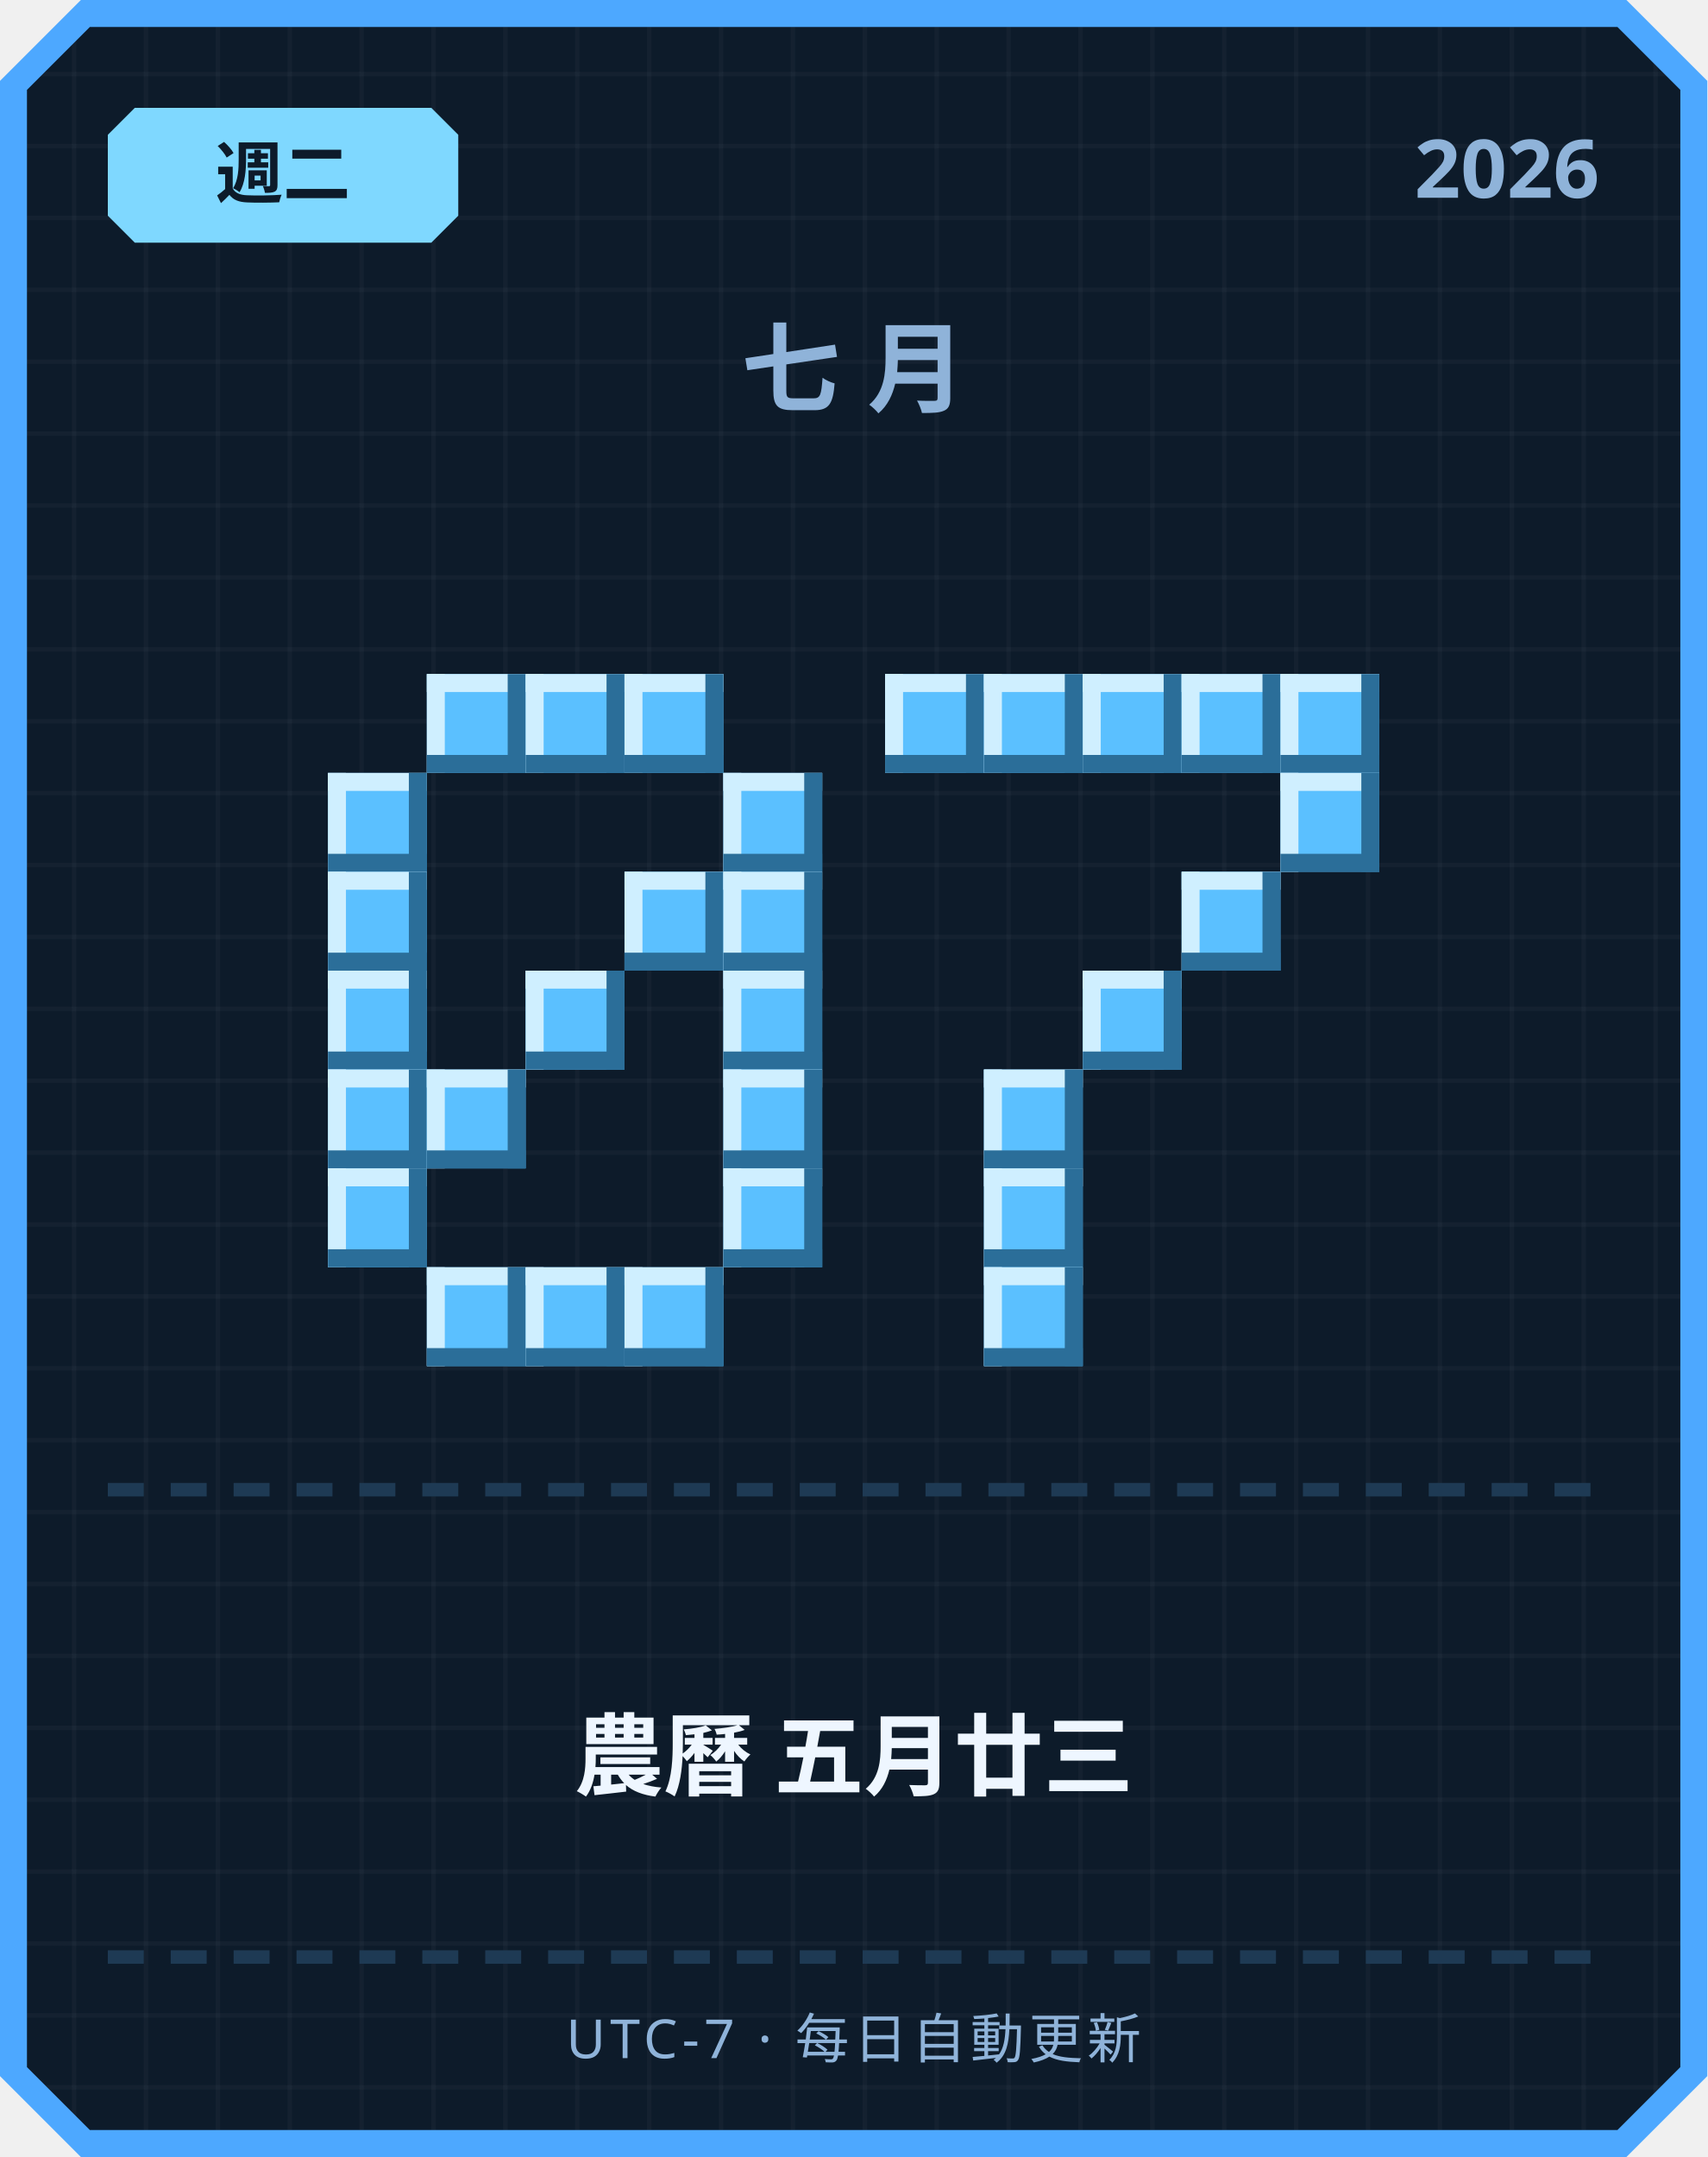
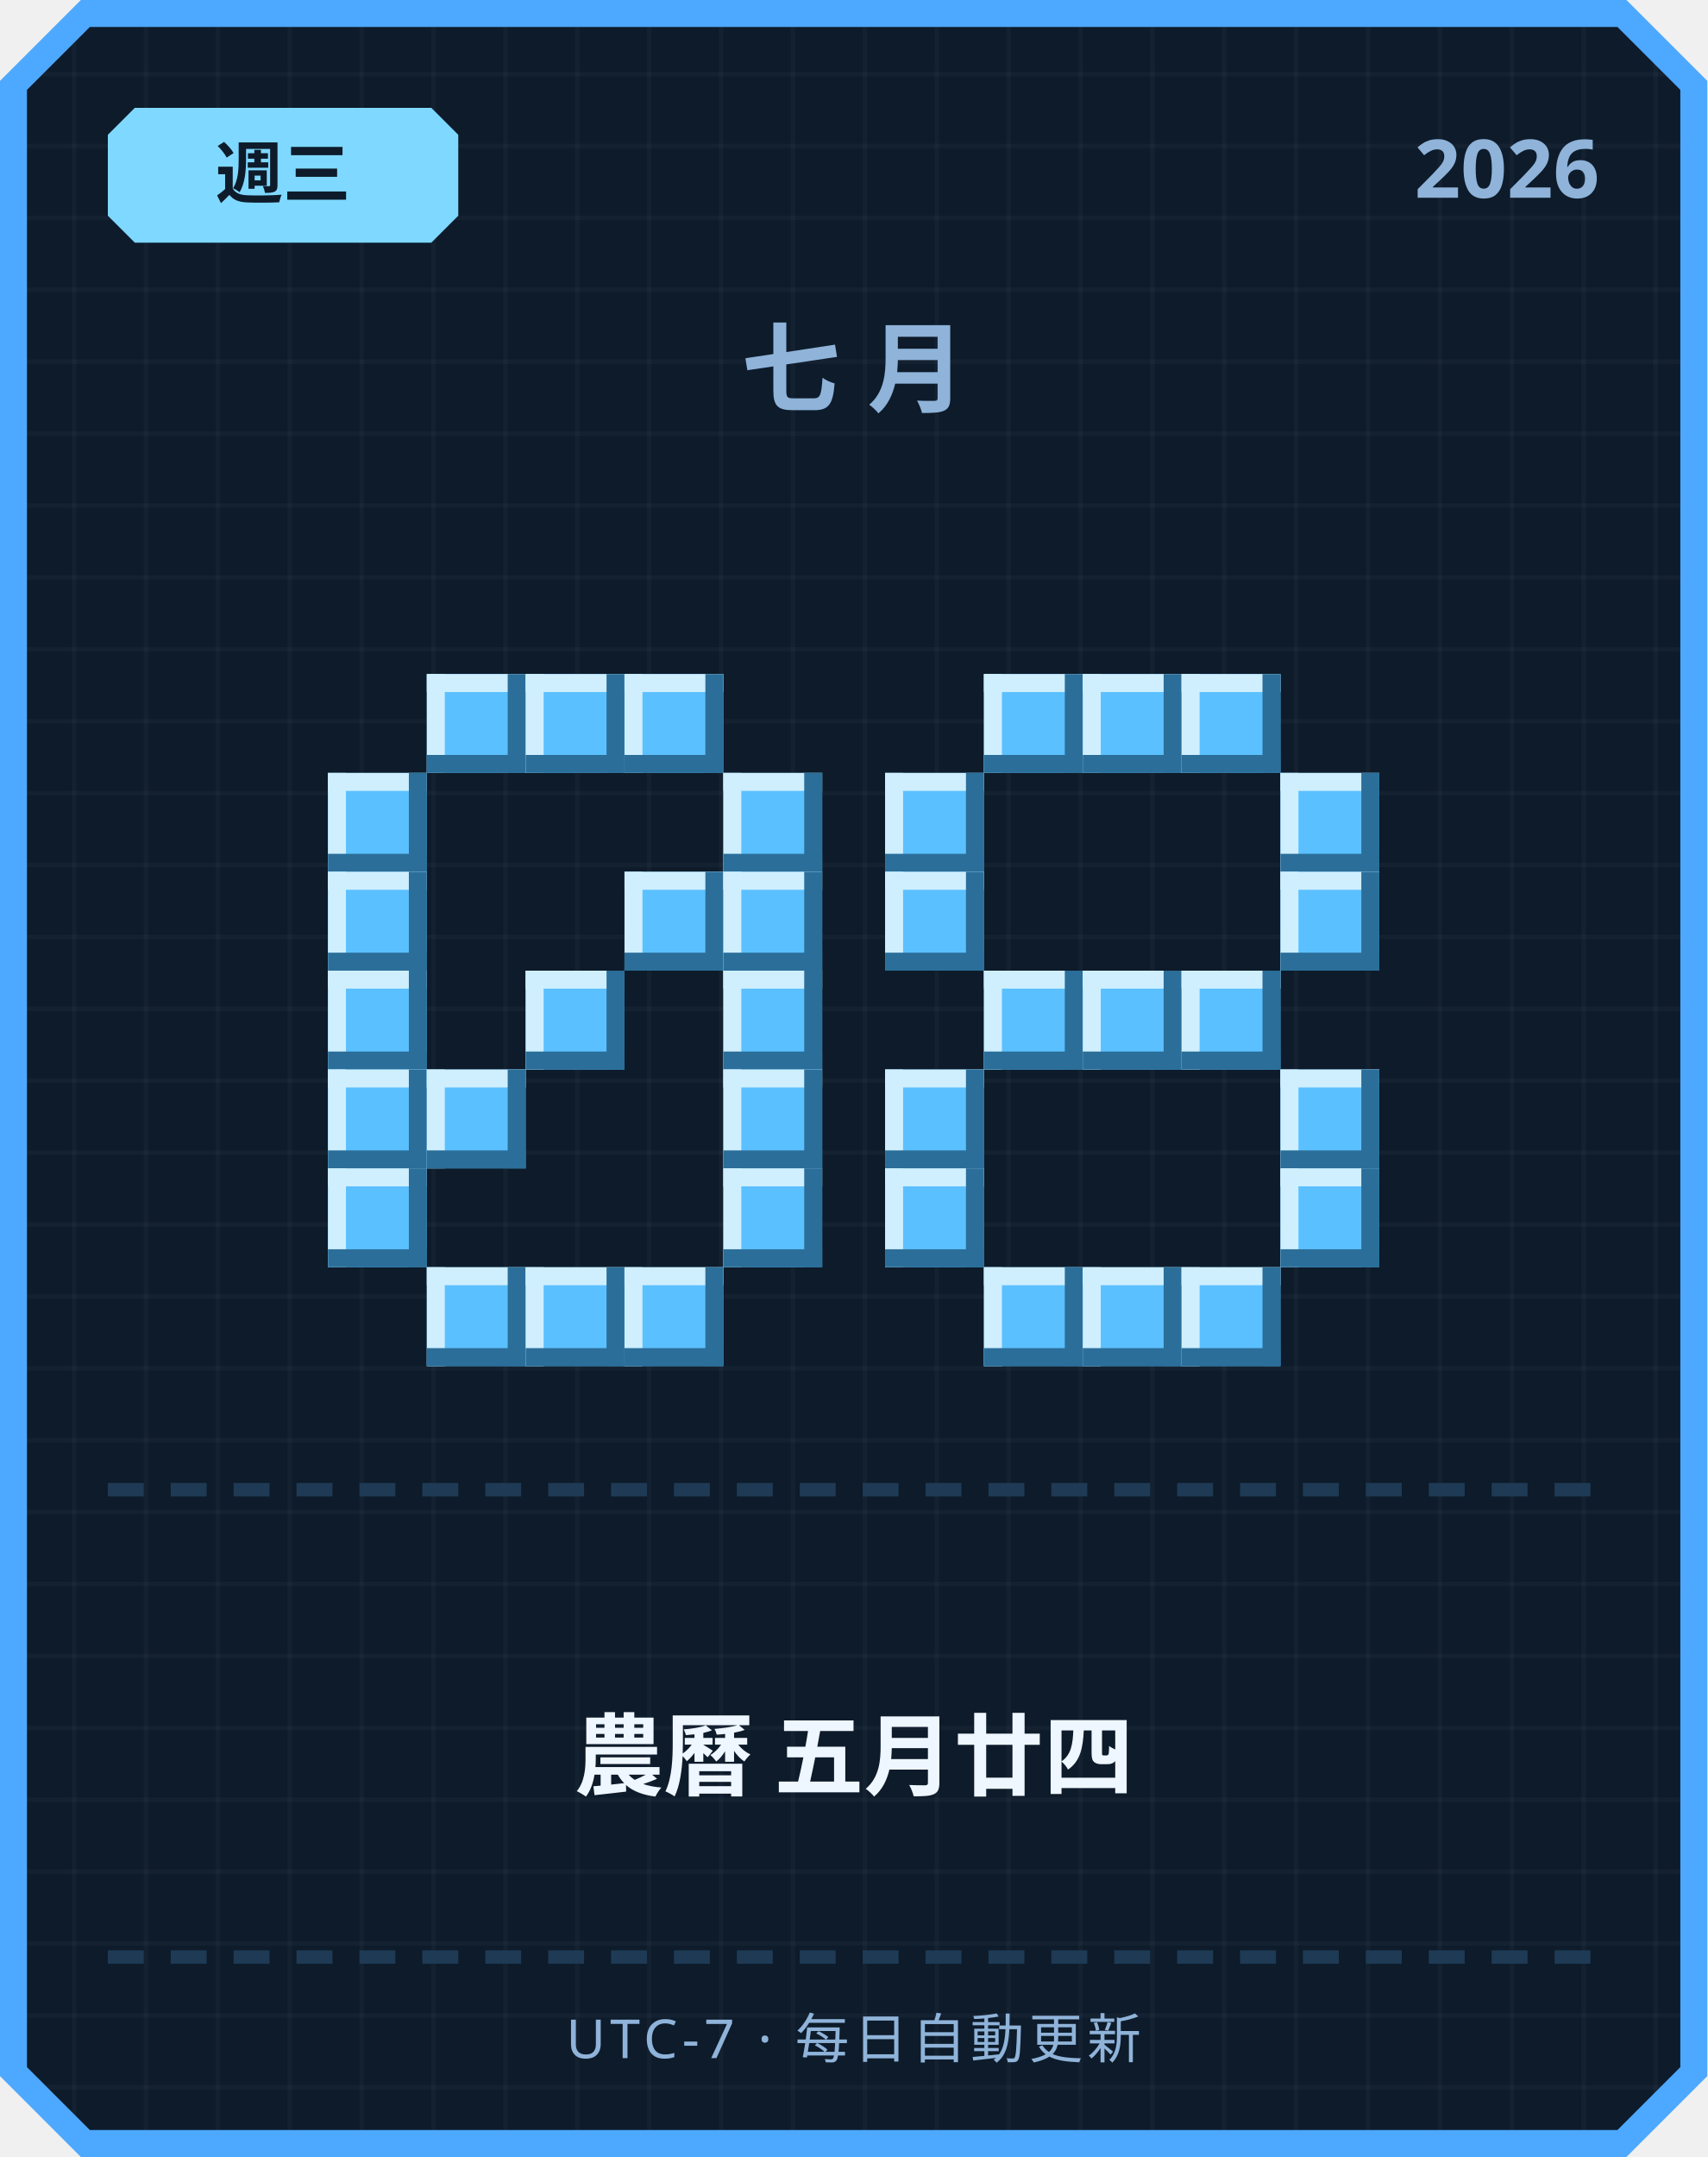
<svg xmlns="http://www.w3.org/2000/svg" width="380" height="480" viewBox="0 0 380 480">
  <defs>
    <pattern id="grid" width="16" height="16" patternUnits="userSpaceOnUse">
      <rect width="16" height="16" fill="#0d1b2a" />
      <rect width="1" height="16" fill="#ffffff" opacity="0.03" />
      <rect width="16" height="1" fill="#ffffff" opacity="0.03" />
    </pattern>
  </defs>
  <path d="M 18,0 L 362,0 L 380,18 L 380,462 L 362,480 L 18,480 L 0,462 L 0,18 Z" fill="#4da8ff" />
  <path d="M 20,6 L 360,6 L 374,20 L 374,460 L 360,474 L 20,474 L 6,460 L 6,20 Z" fill="url(#grid)" />
  <path d="M 30,24 L 96,24 L 102,30 L 102,48 L 96,54 L 30,54 L 24,48 L 24,30 Z" fill="#7fd8ff" />
-   <text x="63" y="44" text-anchor="middle" font-family="'Segoe UI', sans-serif" font-size="15" font-weight="700" fill="#0d1b2a">週二</text>
+   <text x="63" y="44" text-anchor="middle" font-family="'Segoe UI', sans-serif" font-size="15" font-weight="700" fill="#0d1b2a">週三</text>
  <text x="356" y="44" text-anchor="end" font-family="'Segoe UI', sans-serif" font-size="18" font-weight="700" fill="#8fb3d9">2026</text>
  <text x="190" y="90" text-anchor="middle" font-family="'Segoe UI', sans-serif" font-size="22" font-weight="700" letter-spacing="6" fill="#8fb3d9">七月</text>
  <rect x="95" y="150" width="22" height="22" fill="#5bc0ff" />
  <rect x="95" y="150" width="22" height="4" fill="#cfefff" />
  <rect x="95" y="150" width="4" height="22" fill="#cfefff" />
  <rect x="95" y="168" width="22" height="4" fill="#2b6e99" />
  <rect x="113" y="150" width="4" height="22" fill="#2b6e99" />
  <rect x="117" y="150" width="22" height="22" fill="#5bc0ff" />
  <rect x="117" y="150" width="22" height="4" fill="#cfefff" />
  <rect x="117" y="150" width="4" height="22" fill="#cfefff" />
  <rect x="117" y="168" width="22" height="4" fill="#2b6e99" />
  <rect x="135" y="150" width="4" height="22" fill="#2b6e99" />
  <rect x="139" y="150" width="22" height="22" fill="#5bc0ff" />
  <rect x="139" y="150" width="22" height="4" fill="#cfefff" />
  <rect x="139" y="150" width="4" height="22" fill="#cfefff" />
  <rect x="139" y="168" width="22" height="4" fill="#2b6e99" />
  <rect x="157" y="150" width="4" height="22" fill="#2b6e99" />
  <rect x="73" y="172" width="22" height="22" fill="#5bc0ff" />
  <rect x="73" y="172" width="22" height="4" fill="#cfefff" />
  <rect x="73" y="172" width="4" height="22" fill="#cfefff" />
  <rect x="73" y="190" width="22" height="4" fill="#2b6e99" />
  <rect x="91" y="172" width="4" height="22" fill="#2b6e99" />
  <rect x="161" y="172" width="22" height="22" fill="#5bc0ff" />
  <rect x="161" y="172" width="22" height="4" fill="#cfefff" />
  <rect x="161" y="172" width="4" height="22" fill="#cfefff" />
  <rect x="161" y="190" width="22" height="4" fill="#2b6e99" />
  <rect x="179" y="172" width="4" height="22" fill="#2b6e99" />
  <rect x="73" y="194" width="22" height="22" fill="#5bc0ff" />
  <rect x="73" y="194" width="22" height="4" fill="#cfefff" />
  <rect x="73" y="194" width="4" height="22" fill="#cfefff" />
  <rect x="73" y="212" width="22" height="4" fill="#2b6e99" />
  <rect x="91" y="194" width="4" height="22" fill="#2b6e99" />
  <rect x="139" y="194" width="22" height="22" fill="#5bc0ff" />
  <rect x="139" y="194" width="22" height="4" fill="#cfefff" />
  <rect x="139" y="194" width="4" height="22" fill="#cfefff" />
  <rect x="139" y="212" width="22" height="4" fill="#2b6e99" />
  <rect x="157" y="194" width="4" height="22" fill="#2b6e99" />
  <rect x="161" y="194" width="22" height="22" fill="#5bc0ff" />
  <rect x="161" y="194" width="22" height="4" fill="#cfefff" />
  <rect x="161" y="194" width="4" height="22" fill="#cfefff" />
  <rect x="161" y="212" width="22" height="4" fill="#2b6e99" />
  <rect x="179" y="194" width="4" height="22" fill="#2b6e99" />
  <rect x="73" y="216" width="22" height="22" fill="#5bc0ff" />
  <rect x="73" y="216" width="22" height="4" fill="#cfefff" />
  <rect x="73" y="216" width="4" height="22" fill="#cfefff" />
  <rect x="73" y="234" width="22" height="4" fill="#2b6e99" />
  <rect x="91" y="216" width="4" height="22" fill="#2b6e99" />
  <rect x="117" y="216" width="22" height="22" fill="#5bc0ff" />
  <rect x="117" y="216" width="22" height="4" fill="#cfefff" />
  <rect x="117" y="216" width="4" height="22" fill="#cfefff" />
  <rect x="117" y="234" width="22" height="4" fill="#2b6e99" />
  <rect x="135" y="216" width="4" height="22" fill="#2b6e99" />
  <rect x="161" y="216" width="22" height="22" fill="#5bc0ff" />
  <rect x="161" y="216" width="22" height="4" fill="#cfefff" />
  <rect x="161" y="216" width="4" height="22" fill="#cfefff" />
  <rect x="161" y="234" width="22" height="4" fill="#2b6e99" />
  <rect x="179" y="216" width="4" height="22" fill="#2b6e99" />
  <rect x="73" y="238" width="22" height="22" fill="#5bc0ff" />
  <rect x="73" y="238" width="22" height="4" fill="#cfefff" />
  <rect x="73" y="238" width="4" height="22" fill="#cfefff" />
  <rect x="73" y="256" width="22" height="4" fill="#2b6e99" />
  <rect x="91" y="238" width="4" height="22" fill="#2b6e99" />
  <rect x="95" y="238" width="22" height="22" fill="#5bc0ff" />
  <rect x="95" y="238" width="22" height="4" fill="#cfefff" />
  <rect x="95" y="238" width="4" height="22" fill="#cfefff" />
  <rect x="95" y="256" width="22" height="4" fill="#2b6e99" />
  <rect x="113" y="238" width="4" height="22" fill="#2b6e99" />
  <rect x="161" y="238" width="22" height="22" fill="#5bc0ff" />
  <rect x="161" y="238" width="22" height="4" fill="#cfefff" />
  <rect x="161" y="238" width="4" height="22" fill="#cfefff" />
  <rect x="161" y="256" width="22" height="4" fill="#2b6e99" />
  <rect x="179" y="238" width="4" height="22" fill="#2b6e99" />
  <rect x="73" y="260" width="22" height="22" fill="#5bc0ff" />
  <rect x="73" y="260" width="22" height="4" fill="#cfefff" />
  <rect x="73" y="260" width="4" height="22" fill="#cfefff" />
  <rect x="73" y="278" width="22" height="4" fill="#2b6e99" />
  <rect x="91" y="260" width="4" height="22" fill="#2b6e99" />
  <rect x="161" y="260" width="22" height="22" fill="#5bc0ff" />
  <rect x="161" y="260" width="22" height="4" fill="#cfefff" />
  <rect x="161" y="260" width="4" height="22" fill="#cfefff" />
  <rect x="161" y="278" width="22" height="4" fill="#2b6e99" />
  <rect x="179" y="260" width="4" height="22" fill="#2b6e99" />
  <rect x="95" y="282" width="22" height="22" fill="#5bc0ff" />
  <rect x="95" y="282" width="22" height="4" fill="#cfefff" />
  <rect x="95" y="282" width="4" height="22" fill="#cfefff" />
  <rect x="95" y="300" width="22" height="4" fill="#2b6e99" />
  <rect x="113" y="282" width="4" height="22" fill="#2b6e99" />
  <rect x="117" y="282" width="22" height="22" fill="#5bc0ff" />
  <rect x="117" y="282" width="22" height="4" fill="#cfefff" />
  <rect x="117" y="282" width="4" height="22" fill="#cfefff" />
  <rect x="117" y="300" width="22" height="4" fill="#2b6e99" />
  <rect x="135" y="282" width="4" height="22" fill="#2b6e99" />
  <rect x="139" y="282" width="22" height="22" fill="#5bc0ff" />
  <rect x="139" y="282" width="22" height="4" fill="#cfefff" />
  <rect x="139" y="282" width="4" height="22" fill="#cfefff" />
  <rect x="139" y="300" width="22" height="4" fill="#2b6e99" />
  <rect x="157" y="282" width="4" height="22" fill="#2b6e99" />
-   <rect x="197" y="150" width="22" height="22" fill="#5bc0ff" />
-   <rect x="197" y="150" width="22" height="4" fill="#cfefff" />
-   <rect x="197" y="150" width="4" height="22" fill="#cfefff" />
-   <rect x="197" y="168" width="22" height="4" fill="#2b6e99" />
-   <rect x="215" y="150" width="4" height="22" fill="#2b6e99" />
  <rect x="219" y="150" width="22" height="22" fill="#5bc0ff" />
  <rect x="219" y="150" width="22" height="4" fill="#cfefff" />
  <rect x="219" y="150" width="4" height="22" fill="#cfefff" />
  <rect x="219" y="168" width="22" height="4" fill="#2b6e99" />
  <rect x="237" y="150" width="4" height="22" fill="#2b6e99" />
  <rect x="241" y="150" width="22" height="22" fill="#5bc0ff" />
  <rect x="241" y="150" width="22" height="4" fill="#cfefff" />
  <rect x="241" y="150" width="4" height="22" fill="#cfefff" />
  <rect x="241" y="168" width="22" height="4" fill="#2b6e99" />
  <rect x="259" y="150" width="4" height="22" fill="#2b6e99" />
  <rect x="263" y="150" width="22" height="22" fill="#5bc0ff" />
  <rect x="263" y="150" width="22" height="4" fill="#cfefff" />
  <rect x="263" y="150" width="4" height="22" fill="#cfefff" />
  <rect x="263" y="168" width="22" height="4" fill="#2b6e99" />
  <rect x="281" y="150" width="4" height="22" fill="#2b6e99" />
-   <rect x="285" y="150" width="22" height="22" fill="#5bc0ff" />
-   <rect x="285" y="150" width="22" height="4" fill="#cfefff" />
-   <rect x="285" y="150" width="4" height="22" fill="#cfefff" />
-   <rect x="285" y="168" width="22" height="4" fill="#2b6e99" />
-   <rect x="303" y="150" width="4" height="22" fill="#2b6e99" />
+   <rect x="197" y="172" width="22" height="22" fill="#5bc0ff" />
+   <rect x="197" y="172" width="22" height="4" fill="#cfefff" />
+   <rect x="197" y="172" width="4" height="22" fill="#cfefff" />
+   <rect x="197" y="190" width="22" height="4" fill="#2b6e99" />
+   <rect x="215" y="172" width="4" height="22" fill="#2b6e99" />
  <rect x="285" y="172" width="22" height="22" fill="#5bc0ff" />
  <rect x="285" y="172" width="22" height="4" fill="#cfefff" />
  <rect x="285" y="172" width="4" height="22" fill="#cfefff" />
  <rect x="285" y="190" width="22" height="4" fill="#2b6e99" />
  <rect x="303" y="172" width="4" height="22" fill="#2b6e99" />
-   <rect x="263" y="194" width="22" height="22" fill="#5bc0ff" />
-   <rect x="263" y="194" width="22" height="4" fill="#cfefff" />
-   <rect x="263" y="194" width="4" height="22" fill="#cfefff" />
-   <rect x="263" y="212" width="22" height="4" fill="#2b6e99" />
-   <rect x="281" y="194" width="4" height="22" fill="#2b6e99" />
+   <rect x="197" y="194" width="22" height="22" fill="#5bc0ff" />
+   <rect x="197" y="194" width="22" height="4" fill="#cfefff" />
+   <rect x="197" y="194" width="4" height="22" fill="#cfefff" />
+   <rect x="197" y="212" width="22" height="4" fill="#2b6e99" />
+   <rect x="215" y="194" width="4" height="22" fill="#2b6e99" />
+   <rect x="285" y="194" width="22" height="22" fill="#5bc0ff" />
+   <rect x="285" y="194" width="22" height="4" fill="#cfefff" />
+   <rect x="285" y="194" width="4" height="22" fill="#cfefff" />
+   <rect x="285" y="212" width="22" height="4" fill="#2b6e99" />
+   <rect x="303" y="194" width="4" height="22" fill="#2b6e99" />
+   <rect x="219" y="216" width="22" height="22" fill="#5bc0ff" />
+   <rect x="219" y="216" width="22" height="4" fill="#cfefff" />
+   <rect x="219" y="216" width="4" height="22" fill="#cfefff" />
+   <rect x="219" y="234" width="22" height="4" fill="#2b6e99" />
+   <rect x="237" y="216" width="4" height="22" fill="#2b6e99" />
  <rect x="241" y="216" width="22" height="22" fill="#5bc0ff" />
  <rect x="241" y="216" width="22" height="4" fill="#cfefff" />
  <rect x="241" y="216" width="4" height="22" fill="#cfefff" />
  <rect x="241" y="234" width="22" height="4" fill="#2b6e99" />
  <rect x="259" y="216" width="4" height="22" fill="#2b6e99" />
-   <rect x="219" y="238" width="22" height="22" fill="#5bc0ff" />
-   <rect x="219" y="238" width="22" height="4" fill="#cfefff" />
-   <rect x="219" y="238" width="4" height="22" fill="#cfefff" />
-   <rect x="219" y="256" width="22" height="4" fill="#2b6e99" />
-   <rect x="237" y="238" width="4" height="22" fill="#2b6e99" />
-   <rect x="219" y="260" width="22" height="22" fill="#5bc0ff" />
-   <rect x="219" y="260" width="22" height="4" fill="#cfefff" />
-   <rect x="219" y="260" width="4" height="22" fill="#cfefff" />
-   <rect x="219" y="278" width="22" height="4" fill="#2b6e99" />
-   <rect x="237" y="260" width="4" height="22" fill="#2b6e99" />
+   <rect x="263" y="216" width="22" height="22" fill="#5bc0ff" />
+   <rect x="263" y="216" width="22" height="4" fill="#cfefff" />
+   <rect x="263" y="216" width="4" height="22" fill="#cfefff" />
+   <rect x="263" y="234" width="22" height="4" fill="#2b6e99" />
+   <rect x="281" y="216" width="4" height="22" fill="#2b6e99" />
+   <rect x="197" y="238" width="22" height="22" fill="#5bc0ff" />
+   <rect x="197" y="238" width="22" height="4" fill="#cfefff" />
+   <rect x="197" y="238" width="4" height="22" fill="#cfefff" />
+   <rect x="197" y="256" width="22" height="4" fill="#2b6e99" />
+   <rect x="215" y="238" width="4" height="22" fill="#2b6e99" />
+   <rect x="285" y="238" width="22" height="22" fill="#5bc0ff" />
+   <rect x="285" y="238" width="22" height="4" fill="#cfefff" />
+   <rect x="285" y="238" width="4" height="22" fill="#cfefff" />
+   <rect x="285" y="256" width="22" height="4" fill="#2b6e99" />
+   <rect x="303" y="238" width="4" height="22" fill="#2b6e99" />
+   <rect x="197" y="260" width="22" height="22" fill="#5bc0ff" />
+   <rect x="197" y="260" width="22" height="4" fill="#cfefff" />
+   <rect x="197" y="260" width="4" height="22" fill="#cfefff" />
+   <rect x="197" y="278" width="22" height="4" fill="#2b6e99" />
+   <rect x="215" y="260" width="4" height="22" fill="#2b6e99" />
+   <rect x="285" y="260" width="22" height="22" fill="#5bc0ff" />
+   <rect x="285" y="260" width="22" height="4" fill="#cfefff" />
+   <rect x="285" y="260" width="4" height="22" fill="#cfefff" />
+   <rect x="285" y="278" width="22" height="4" fill="#2b6e99" />
+   <rect x="303" y="260" width="4" height="22" fill="#2b6e99" />
  <rect x="219" y="282" width="22" height="22" fill="#5bc0ff" />
  <rect x="219" y="282" width="22" height="4" fill="#cfefff" />
  <rect x="219" y="282" width="4" height="22" fill="#cfefff" />
  <rect x="219" y="300" width="22" height="4" fill="#2b6e99" />
  <rect x="237" y="282" width="4" height="22" fill="#2b6e99" />
+   <rect x="241" y="282" width="22" height="22" fill="#5bc0ff" />
+   <rect x="241" y="282" width="22" height="4" fill="#cfefff" />
+   <rect x="241" y="282" width="4" height="22" fill="#cfefff" />
+   <rect x="241" y="300" width="22" height="4" fill="#2b6e99" />
+   <rect x="259" y="282" width="4" height="22" fill="#2b6e99" />
+   <rect x="263" y="282" width="22" height="22" fill="#5bc0ff" />
+   <rect x="263" y="282" width="22" height="4" fill="#cfefff" />
+   <rect x="263" y="282" width="4" height="22" fill="#cfefff" />
+   <rect x="263" y="300" width="22" height="4" fill="#2b6e99" />
+   <rect x="281" y="282" width="4" height="22" fill="#2b6e99" />
  <rect x="24" y="330" width="8" height="3" fill="#1e3a54" />
  <rect x="38" y="330" width="8" height="3" fill="#1e3a54" />
  <rect x="52" y="330" width="8" height="3" fill="#1e3a54" />
  <rect x="66" y="330" width="8" height="3" fill="#1e3a54" />
  <rect x="80" y="330" width="8" height="3" fill="#1e3a54" />
  <rect x="94" y="330" width="8" height="3" fill="#1e3a54" />
  <rect x="108" y="330" width="8" height="3" fill="#1e3a54" />
  <rect x="122" y="330" width="8" height="3" fill="#1e3a54" />
  <rect x="136" y="330" width="8" height="3" fill="#1e3a54" />
  <rect x="150" y="330" width="8" height="3" fill="#1e3a54" />
  <rect x="164" y="330" width="8" height="3" fill="#1e3a54" />
  <rect x="178" y="330" width="8" height="3" fill="#1e3a54" />
  <rect x="192" y="330" width="8" height="3" fill="#1e3a54" />
  <rect x="206" y="330" width="8" height="3" fill="#1e3a54" />
  <rect x="220" y="330" width="8" height="3" fill="#1e3a54" />
  <rect x="234" y="330" width="8" height="3" fill="#1e3a54" />
  <rect x="248" y="330" width="8" height="3" fill="#1e3a54" />
  <rect x="262" y="330" width="8" height="3" fill="#1e3a54" />
  <rect x="276" y="330" width="8" height="3" fill="#1e3a54" />
  <rect x="290" y="330" width="8" height="3" fill="#1e3a54" />
  <rect x="304" y="330" width="8" height="3" fill="#1e3a54" />
  <rect x="318" y="330" width="8" height="3" fill="#1e3a54" />
  <rect x="332" y="330" width="8" height="3" fill="#1e3a54" />
  <rect x="346" y="330" width="8" height="3" fill="#1e3a54" />
-   <text x="190" y="398" text-anchor="middle" font-family="'Segoe UI', 'Microsoft JhengHei', sans-serif" font-size="20" font-weight="700" fill="#eef6ff">農曆 五月廿三</text>
+   <text x="190" y="398" text-anchor="middle" font-family="'Segoe UI', 'Microsoft JhengHei', sans-serif" font-size="20" font-weight="700" fill="#eef6ff">農曆 五月廿四</text>
  <rect x="24" y="434" width="8" height="3" fill="#1e3a54" />
  <rect x="38" y="434" width="8" height="3" fill="#1e3a54" />
  <rect x="52" y="434" width="8" height="3" fill="#1e3a54" />
  <rect x="66" y="434" width="8" height="3" fill="#1e3a54" />
  <rect x="80" y="434" width="8" height="3" fill="#1e3a54" />
  <rect x="94" y="434" width="8" height="3" fill="#1e3a54" />
  <rect x="108" y="434" width="8" height="3" fill="#1e3a54" />
  <rect x="122" y="434" width="8" height="3" fill="#1e3a54" />
  <rect x="136" y="434" width="8" height="3" fill="#1e3a54" />
  <rect x="150" y="434" width="8" height="3" fill="#1e3a54" />
  <rect x="164" y="434" width="8" height="3" fill="#1e3a54" />
  <rect x="178" y="434" width="8" height="3" fill="#1e3a54" />
  <rect x="192" y="434" width="8" height="3" fill="#1e3a54" />
  <rect x="206" y="434" width="8" height="3" fill="#1e3a54" />
  <rect x="220" y="434" width="8" height="3" fill="#1e3a54" />
  <rect x="234" y="434" width="8" height="3" fill="#1e3a54" />
  <rect x="248" y="434" width="8" height="3" fill="#1e3a54" />
  <rect x="262" y="434" width="8" height="3" fill="#1e3a54" />
  <rect x="276" y="434" width="8" height="3" fill="#1e3a54" />
  <rect x="290" y="434" width="8" height="3" fill="#1e3a54" />
  <rect x="304" y="434" width="8" height="3" fill="#1e3a54" />
  <rect x="318" y="434" width="8" height="3" fill="#1e3a54" />
  <rect x="332" y="434" width="8" height="3" fill="#1e3a54" />
  <rect x="346" y="434" width="8" height="3" fill="#1e3a54" />
  <text x="190" y="458" text-anchor="middle" font-family="'Segoe UI', sans-serif" font-size="12" letter-spacing="1" fill="#8fb3d9">UTC-7 · 每日自動更新</text>
</svg>
